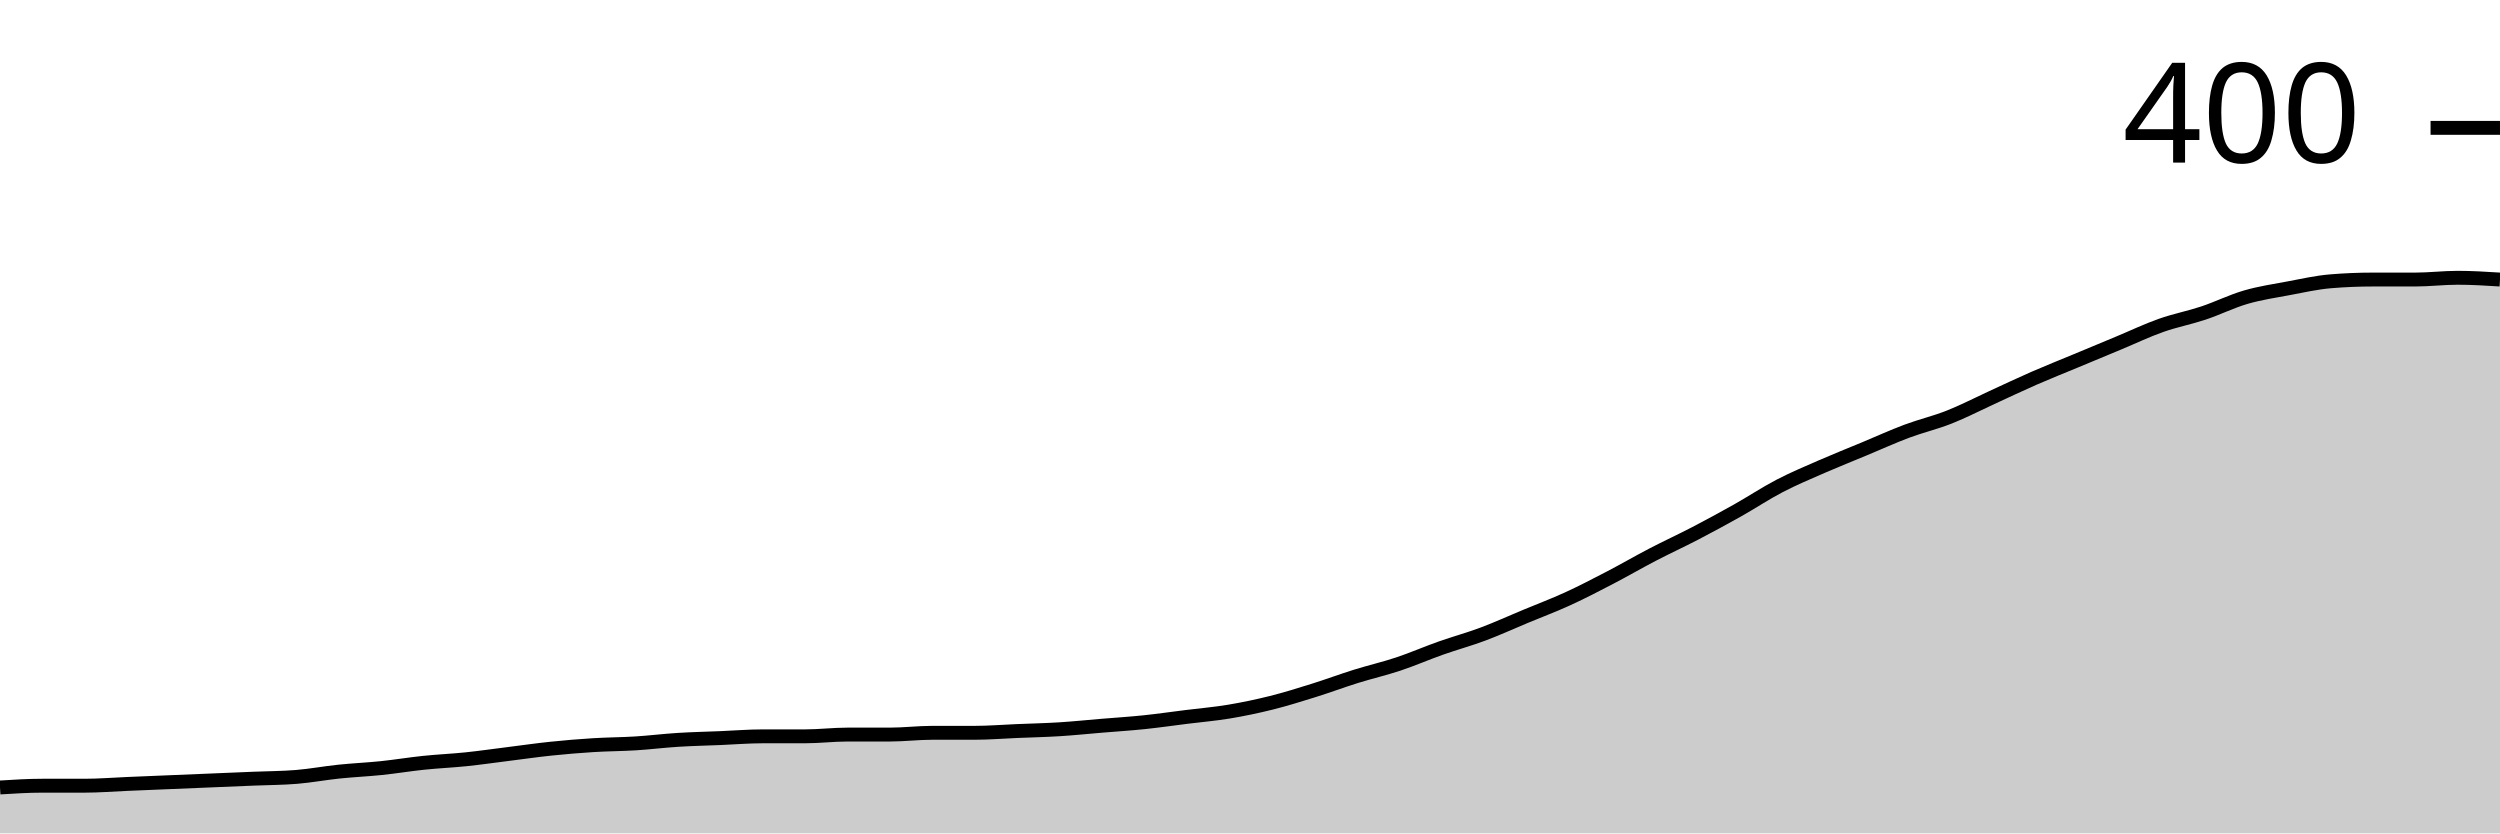
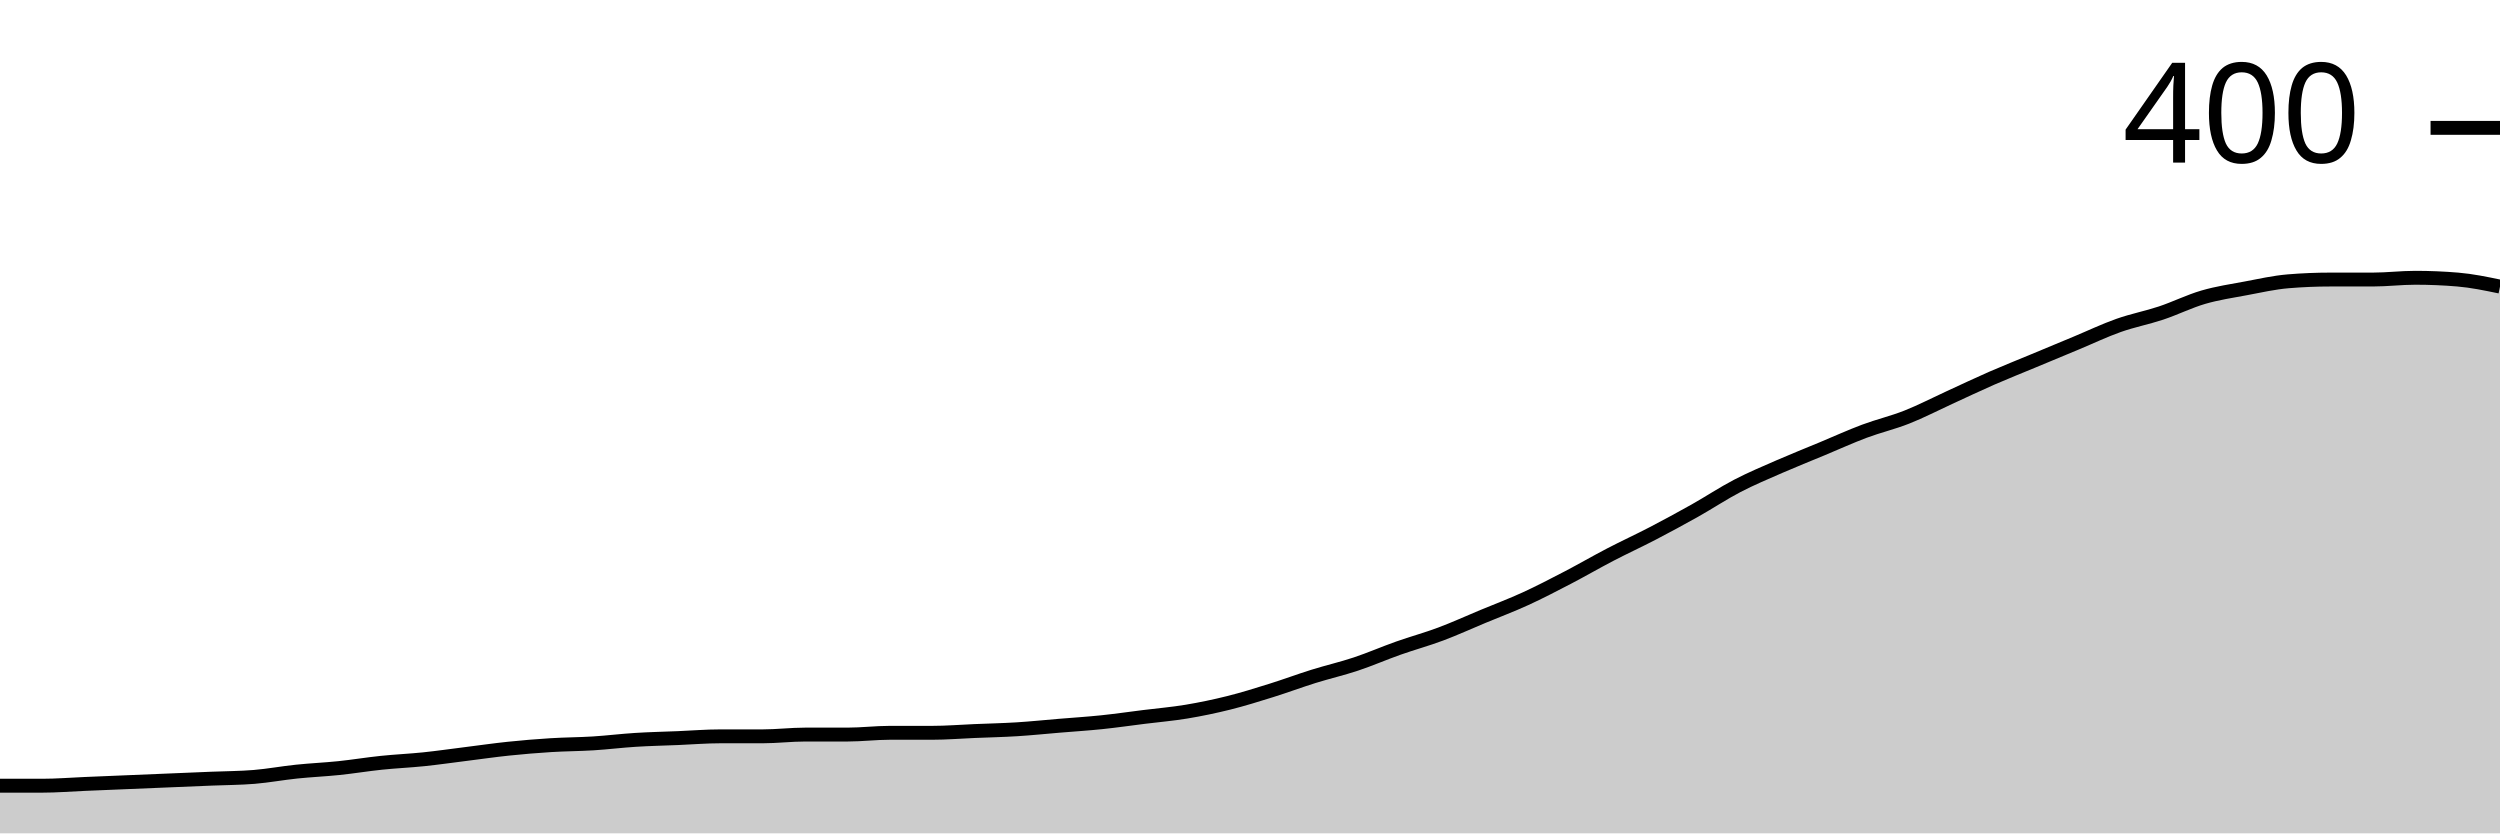
<svg xmlns="http://www.w3.org/2000/svg" viewBox="0 0 180 60">
  <g transform="translate(0,20)">
-     <path class="area" fill="rgba(0, 0, 0, 0.2)" d="M0,36.698C1.017,36.635,2.034,36.571,3.051,36.571C4.068,36.571,5.085,36.571,6.102,36.571C7.119,36.571,8.136,36.487,9.153,36.444C10.169,36.402,11.186,36.36,12.203,36.317C13.22,36.275,14.237,36.233,15.254,36.19C16.271,36.148,17.288,36.106,18.305,36.063C19.322,36.021,20.339,36.021,21.356,35.937C22.373,35.852,23.39,35.661,24.407,35.556C25.424,35.45,26.441,35.407,27.458,35.302C28.475,35.196,29.492,35.026,30.508,34.921C31.525,34.815,32.542,34.772,33.559,34.667C34.576,34.561,35.593,34.413,36.61,34.286C37.627,34.159,38.644,34.011,39.661,33.905C40.678,33.799,41.695,33.714,42.712,33.651C43.729,33.587,44.746,33.587,45.763,33.524C46.78,33.46,47.797,33.333,48.814,33.27C49.831,33.206,50.847,33.185,51.864,33.143C52.881,33.101,53.898,33.016,54.915,33.016C55.932,33.016,56.949,33.016,57.966,33.016C58.983,33.016,60,32.889,61.017,32.889C62.034,32.889,63.051,32.889,64.068,32.889C65.085,32.889,66.102,32.762,67.119,32.762C68.136,32.762,69.153,32.762,70.169,32.762C71.186,32.762,72.203,32.677,73.22,32.635C74.237,32.593,75.254,32.571,76.271,32.508C77.288,32.444,78.305,32.339,79.322,32.254C80.339,32.169,81.356,32.106,82.373,32C83.39,31.894,84.407,31.746,85.424,31.619C86.441,31.492,87.458,31.407,88.475,31.238C89.492,31.069,90.508,30.857,91.525,30.603C92.542,30.349,93.559,30.032,94.576,29.714C95.593,29.397,96.61,29.016,97.627,28.698C98.644,28.381,99.661,28.148,100.678,27.81C101.695,27.471,102.712,27.026,103.729,26.667C104.746,26.307,105.763,26.032,106.78,25.651C107.797,25.27,108.814,24.804,109.831,24.381C110.847,23.958,111.864,23.577,112.881,23.111C113.898,22.646,114.915,22.116,115.932,21.587C116.949,21.058,117.966,20.466,118.983,19.937C120,19.407,121.017,18.942,122.034,18.413C123.051,17.884,124.068,17.333,125.085,16.762C126.102,16.19,127.119,15.513,128.136,14.984C129.153,14.455,130.169,14.032,131.186,13.587C132.203,13.143,133.22,12.741,134.237,12.317C135.254,11.894,136.271,11.429,137.288,11.048C138.305,10.667,139.322,10.434,140.339,10.032C141.356,9.63,142.373,9.101,143.39,8.635C144.407,8.169,145.424,7.683,146.441,7.238C147.458,6.794,148.475,6.392,149.492,5.968C150.508,5.545,151.525,5.122,152.542,4.698C153.559,4.275,154.576,3.788,155.593,3.429C156.61,3.069,157.627,2.878,158.644,2.54C159.661,2.201,160.678,1.693,161.695,1.397C162.712,1.101,163.729,0.952,164.746,0.762C165.763,0.571,166.78,0.339,167.797,0.254C168.814,0.169,169.831,0.127,170.847,0.127C171.864,0.127,172.881,0.127,173.898,0.127C174.915,0.127,175.932,0,176.949,0C177.966,0,178.983,0.063,180,0.127L180,40C178.983,40,177.966,40,176.949,40C175.932,40,174.915,40,173.898,40C172.881,40,171.864,40,170.847,40C169.831,40,168.814,40,167.797,40C166.78,40,165.763,40,164.746,40C163.729,40,162.712,40,161.695,40C160.678,40,159.661,40,158.644,40C157.627,40,156.61,40,155.593,40C154.576,40,153.559,40,152.542,40C151.525,40,150.508,40,149.492,40C148.475,40,147.458,40,146.441,40C145.424,40,144.407,40,143.39,40C142.373,40,141.356,40,140.339,40C139.322,40,138.305,40,137.288,40C136.271,40,135.254,40,134.237,40C133.22,40,132.203,40,131.186,40C130.169,40,129.153,40,128.136,40C127.119,40,126.102,40,125.085,40C124.068,40,123.051,40,122.034,40C121.017,40,120,40,118.983,40C117.966,40,116.949,40,115.932,40C114.915,40,113.898,40,112.881,40C111.864,40,110.847,40,109.831,40C108.814,40,107.797,40,106.78,40C105.763,40,104.746,40,103.729,40C102.712,40,101.695,40,100.678,40C99.661,40,98.644,40,97.627,40C96.61,40,95.593,40,94.576,40C93.559,40,92.542,40,91.525,40C90.508,40,89.492,40,88.475,40C87.458,40,86.441,40,85.424,40C84.407,40,83.39,40,82.373,40C81.356,40,80.339,40,79.322,40C78.305,40,77.288,40,76.271,40C75.254,40,74.237,40,73.22,40C72.203,40,71.186,40,70.169,40C69.153,40,68.136,40,67.119,40C66.102,40,65.085,40,64.068,40C63.051,40,62.034,40,61.017,40C60,40,58.983,40,57.966,40C56.949,40,55.932,40,54.915,40C53.898,40,52.881,40,51.864,40C50.847,40,49.831,40,48.814,40C47.797,40,46.78,40,45.763,40C44.746,40,43.729,40,42.712,40C41.695,40,40.678,40,39.661,40C38.644,40,37.627,40,36.61,40C35.593,40,34.576,40,33.559,40C32.542,40,31.525,40,30.508,40C29.492,40,28.475,40,27.458,40C26.441,40,25.424,40,24.407,40C23.39,40,22.373,40,21.356,40C20.339,40,19.322,40,18.305,40C17.288,40,16.271,40,15.254,40C14.237,40,13.22,40,12.203,40C11.186,40,10.169,40,9.153,40C8.136,40,7.119,40,6.102,40C5.085,40,4.068,40,3.051,40C2.034,40,1.017,40,0,40Z" />
-     <path class="line" stroke="black" fill="none" d="M0,36.698C1.017,36.635,2.034,36.571,3.051,36.571C4.068,36.571,5.085,36.571,6.102,36.571C7.119,36.571,8.136,36.487,9.153,36.444C10.169,36.402,11.186,36.36,12.203,36.317C13.22,36.275,14.237,36.233,15.254,36.19C16.271,36.148,17.288,36.106,18.305,36.063C19.322,36.021,20.339,36.021,21.356,35.937C22.373,35.852,23.39,35.661,24.407,35.556C25.424,35.45,26.441,35.407,27.458,35.302C28.475,35.196,29.492,35.026,30.508,34.921C31.525,34.815,32.542,34.772,33.559,34.667C34.576,34.561,35.593,34.413,36.61,34.286C37.627,34.159,38.644,34.011,39.661,33.905C40.678,33.799,41.695,33.714,42.712,33.651C43.729,33.587,44.746,33.587,45.763,33.524C46.78,33.46,47.797,33.333,48.814,33.27C49.831,33.206,50.847,33.185,51.864,33.143C52.881,33.101,53.898,33.016,54.915,33.016C55.932,33.016,56.949,33.016,57.966,33.016C58.983,33.016,60,32.889,61.017,32.889C62.034,32.889,63.051,32.889,64.068,32.889C65.085,32.889,66.102,32.762,67.119,32.762C68.136,32.762,69.153,32.762,70.169,32.762C71.186,32.762,72.203,32.677,73.22,32.635C74.237,32.593,75.254,32.571,76.271,32.508C77.288,32.444,78.305,32.339,79.322,32.254C80.339,32.169,81.356,32.106,82.373,32C83.39,31.894,84.407,31.746,85.424,31.619C86.441,31.492,87.458,31.407,88.475,31.238C89.492,31.069,90.508,30.857,91.525,30.603C92.542,30.349,93.559,30.032,94.576,29.714C95.593,29.397,96.61,29.016,97.627,28.698C98.644,28.381,99.661,28.148,100.678,27.81C101.695,27.471,102.712,27.026,103.729,26.667C104.746,26.307,105.763,26.032,106.78,25.651C107.797,25.27,108.814,24.804,109.831,24.381C110.847,23.958,111.864,23.577,112.881,23.111C113.898,22.646,114.915,22.116,115.932,21.587C116.949,21.058,117.966,20.466,118.983,19.937C120,19.407,121.017,18.942,122.034,18.413C123.051,17.884,124.068,17.333,125.085,16.762C126.102,16.19,127.119,15.513,128.136,14.984C129.153,14.455,130.169,14.032,131.186,13.587C132.203,13.143,133.22,12.741,134.237,12.317C135.254,11.894,136.271,11.429,137.288,11.048C138.305,10.667,139.322,10.434,140.339,10.032C141.356,9.63,142.373,9.101,143.39,8.635C144.407,8.169,145.424,7.683,146.441,7.238C147.458,6.794,148.475,6.392,149.492,5.968C150.508,5.545,151.525,5.122,152.542,4.698C153.559,4.275,154.576,3.788,155.593,3.429C156.61,3.069,157.627,2.878,158.644,2.54C159.661,2.201,160.678,1.693,161.695,1.397C162.712,1.101,163.729,0.952,164.746,0.762C165.763,0.571,166.78,0.339,167.797,0.254C168.814,0.169,169.831,0.127,170.847,0.127C171.864,0.127,172.881,0.127,173.898,0.127C174.915,0.127,175.932,0,176.949,0C177.966,0,178.983,0.063,180,0.127" />
+     <path class="area" fill="rgba(0, 0, 0, 0.2)" d="M0,36.571C1.017,36.571,2.034,36.571,3.051,36.571C4.068,36.571,5.085,36.487,6.102,36.444C7.119,36.402,8.136,36.36,9.153,36.317C10.169,36.275,11.186,36.233,12.203,36.19C13.22,36.148,14.237,36.106,15.254,36.063C16.271,36.021,17.288,36.021,18.305,35.937C19.322,35.852,20.339,35.661,21.356,35.556C22.373,35.45,23.39,35.407,24.407,35.302C25.424,35.196,26.441,35.026,27.458,34.921C28.475,34.815,29.492,34.772,30.508,34.667C31.525,34.561,32.542,34.413,33.559,34.286C34.576,34.159,35.593,34.011,36.61,33.905C37.627,33.799,38.644,33.714,39.661,33.651C40.678,33.587,41.695,33.587,42.712,33.524C43.729,33.46,44.746,33.333,45.763,33.27C46.78,33.206,47.797,33.185,48.814,33.143C49.831,33.101,50.847,33.016,51.864,33.016C52.881,33.016,53.898,33.016,54.915,33.016C55.932,33.016,56.949,32.889,57.966,32.889C58.983,32.889,60,32.889,61.017,32.889C62.034,32.889,63.051,32.762,64.068,32.762C65.085,32.762,66.102,32.762,67.119,32.762C68.136,32.762,69.153,32.677,70.169,32.635C71.186,32.593,72.203,32.571,73.22,32.508C74.237,32.444,75.254,32.339,76.271,32.254C77.288,32.169,78.305,32.106,79.322,32C80.339,31.894,81.356,31.746,82.373,31.619C83.39,31.492,84.407,31.407,85.424,31.238C86.441,31.069,87.458,30.857,88.475,30.603C89.492,30.349,90.508,30.032,91.525,29.714C92.542,29.397,93.559,29.016,94.576,28.698C95.593,28.381,96.61,28.148,97.627,27.81C98.644,27.471,99.661,27.026,100.678,26.667C101.695,26.307,102.712,26.032,103.729,25.651C104.746,25.27,105.763,24.804,106.78,24.381C107.797,23.958,108.814,23.577,109.831,23.111C110.847,22.646,111.864,22.116,112.881,21.587C113.898,21.058,114.915,20.466,115.932,19.937C116.949,19.407,117.966,18.942,118.983,18.413C120,17.884,121.017,17.333,122.034,16.762C123.051,16.19,124.068,15.513,125.085,14.984C126.102,14.455,127.119,14.032,128.136,13.587C129.153,13.143,130.169,12.741,131.186,12.317C132.203,11.894,133.22,11.429,134.237,11.048C135.254,10.667,136.271,10.434,137.288,10.032C138.305,9.63,139.322,9.101,140.339,8.635C141.356,8.169,142.373,7.683,143.39,7.238C144.407,6.794,145.424,6.392,146.441,5.968C147.458,5.545,148.475,5.122,149.492,4.698C150.508,4.275,151.525,3.788,152.542,3.429C153.559,3.069,154.576,2.878,155.593,2.54C156.61,2.201,157.627,1.693,158.644,1.397C159.661,1.101,160.678,0.952,161.695,0.762C162.712,0.571,163.729,0.339,164.746,0.254C165.763,0.169,166.78,0.127,167.797,0.127C168.814,0.127,169.831,0.127,170.847,0.127C171.864,0.127,172.881,0,173.898,0C174.915,0,175.932,0.042,176.949,0.127C177.966,0.212,178.983,0.423,180,0.635L180,40C178.983,40,177.966,40,176.949,40C175.932,40,174.915,40,173.898,40C172.881,40,171.864,40,170.847,40C169.831,40,168.814,40,167.797,40C166.78,40,165.763,40,164.746,40C163.729,40,162.712,40,161.695,40C160.678,40,159.661,40,158.644,40C157.627,40,156.61,40,155.593,40C154.576,40,153.559,40,152.542,40C151.525,40,150.508,40,149.492,40C148.475,40,147.458,40,146.441,40C145.424,40,144.407,40,143.39,40C142.373,40,141.356,40,140.339,40C139.322,40,138.305,40,137.288,40C136.271,40,135.254,40,134.237,40C133.22,40,132.203,40,131.186,40C130.169,40,129.153,40,128.136,40C127.119,40,126.102,40,125.085,40C124.068,40,123.051,40,122.034,40C121.017,40,120,40,118.983,40C117.966,40,116.949,40,115.932,40C114.915,40,113.898,40,112.881,40C111.864,40,110.847,40,109.831,40C108.814,40,107.797,40,106.78,40C105.763,40,104.746,40,103.729,40C102.712,40,101.695,40,100.678,40C99.661,40,98.644,40,97.627,40C96.61,40,95.593,40,94.576,40C93.559,40,92.542,40,91.525,40C90.508,40,89.492,40,88.475,40C87.458,40,86.441,40,85.424,40C84.407,40,83.39,40,82.373,40C81.356,40,80.339,40,79.322,40C78.305,40,77.288,40,76.271,40C75.254,40,74.237,40,73.22,40C72.203,40,71.186,40,70.169,40C69.153,40,68.136,40,67.119,40C66.102,40,65.085,40,64.068,40C63.051,40,62.034,40,61.017,40C60,40,58.983,40,57.966,40C56.949,40,55.932,40,54.915,40C53.898,40,52.881,40,51.864,40C50.847,40,49.831,40,48.814,40C47.797,40,46.78,40,45.763,40C44.746,40,43.729,40,42.712,40C41.695,40,40.678,40,39.661,40C38.644,40,37.627,40,36.61,40C35.593,40,34.576,40,33.559,40C32.542,40,31.525,40,30.508,40C29.492,40,28.475,40,27.458,40C26.441,40,25.424,40,24.407,40C23.39,40,22.373,40,21.356,40C20.339,40,19.322,40,18.305,40C17.288,40,16.271,40,15.254,40C14.237,40,13.22,40,12.203,40C11.186,40,10.169,40,9.153,40C8.136,40,7.119,40,6.102,40C5.085,40,4.068,40,3.051,40C2.034,40,1.017,40,0,40Z" />
+     <path class="line" stroke="black" fill="none" d="M0,36.571C1.017,36.571,2.034,36.571,3.051,36.571C4.068,36.571,5.085,36.487,6.102,36.444C7.119,36.402,8.136,36.36,9.153,36.317C10.169,36.275,11.186,36.233,12.203,36.19C13.22,36.148,14.237,36.106,15.254,36.063C16.271,36.021,17.288,36.021,18.305,35.937C19.322,35.852,20.339,35.661,21.356,35.556C22.373,35.45,23.39,35.407,24.407,35.302C25.424,35.196,26.441,35.026,27.458,34.921C28.475,34.815,29.492,34.772,30.508,34.667C31.525,34.561,32.542,34.413,33.559,34.286C34.576,34.159,35.593,34.011,36.61,33.905C37.627,33.799,38.644,33.714,39.661,33.651C40.678,33.587,41.695,33.587,42.712,33.524C43.729,33.46,44.746,33.333,45.763,33.27C46.78,33.206,47.797,33.185,48.814,33.143C49.831,33.101,50.847,33.016,51.864,33.016C52.881,33.016,53.898,33.016,54.915,33.016C55.932,33.016,56.949,32.889,57.966,32.889C58.983,32.889,60,32.889,61.017,32.889C62.034,32.889,63.051,32.762,64.068,32.762C65.085,32.762,66.102,32.762,67.119,32.762C68.136,32.762,69.153,32.677,70.169,32.635C71.186,32.593,72.203,32.571,73.22,32.508C74.237,32.444,75.254,32.339,76.271,32.254C77.288,32.169,78.305,32.106,79.322,32C80.339,31.894,81.356,31.746,82.373,31.619C83.39,31.492,84.407,31.407,85.424,31.238C86.441,31.069,87.458,30.857,88.475,30.603C89.492,30.349,90.508,30.032,91.525,29.714C92.542,29.397,93.559,29.016,94.576,28.698C95.593,28.381,96.61,28.148,97.627,27.81C98.644,27.471,99.661,27.026,100.678,26.667C101.695,26.307,102.712,26.032,103.729,25.651C104.746,25.27,105.763,24.804,106.78,24.381C107.797,23.958,108.814,23.577,109.831,23.111C110.847,22.646,111.864,22.116,112.881,21.587C113.898,21.058,114.915,20.466,115.932,19.937C116.949,19.407,117.966,18.942,118.983,18.413C120,17.884,121.017,17.333,122.034,16.762C123.051,16.19,124.068,15.513,125.085,14.984C126.102,14.455,127.119,14.032,128.136,13.587C129.153,13.143,130.169,12.741,131.186,12.317C132.203,11.894,133.22,11.429,134.237,11.048C135.254,10.667,136.271,10.434,137.288,10.032C138.305,9.63,139.322,9.101,140.339,8.635C141.356,8.169,142.373,7.683,143.39,7.238C144.407,6.794,145.424,6.392,146.441,5.968C147.458,5.545,148.475,5.122,149.492,4.698C150.508,4.275,151.525,3.788,152.542,3.429C153.559,3.069,154.576,2.878,155.593,2.54C156.61,2.201,157.627,1.693,158.644,1.397C159.661,1.101,160.678,0.952,161.695,0.762C162.712,0.571,163.729,0.339,164.746,0.254C165.763,0.169,166.78,0.127,167.797,0.127C168.814,0.127,169.831,0.127,170.847,0.127C171.864,0.127,172.881,0,173.898,0C174.915,0,175.932,0.042,176.949,0.127C177.966,0.212,178.983,0.423,180,0.635" />
    <path class="axis-ceiling" stroke-width="1" stroke="black" fill="none" d="M175,-10.794L180,-10.794" />
    <text class="axis-ceiling-label" font-family="sans-serif" text-anchor="end" font-size="10px" x="170" y="-8.294">400</text>
  </g>
</svg>
